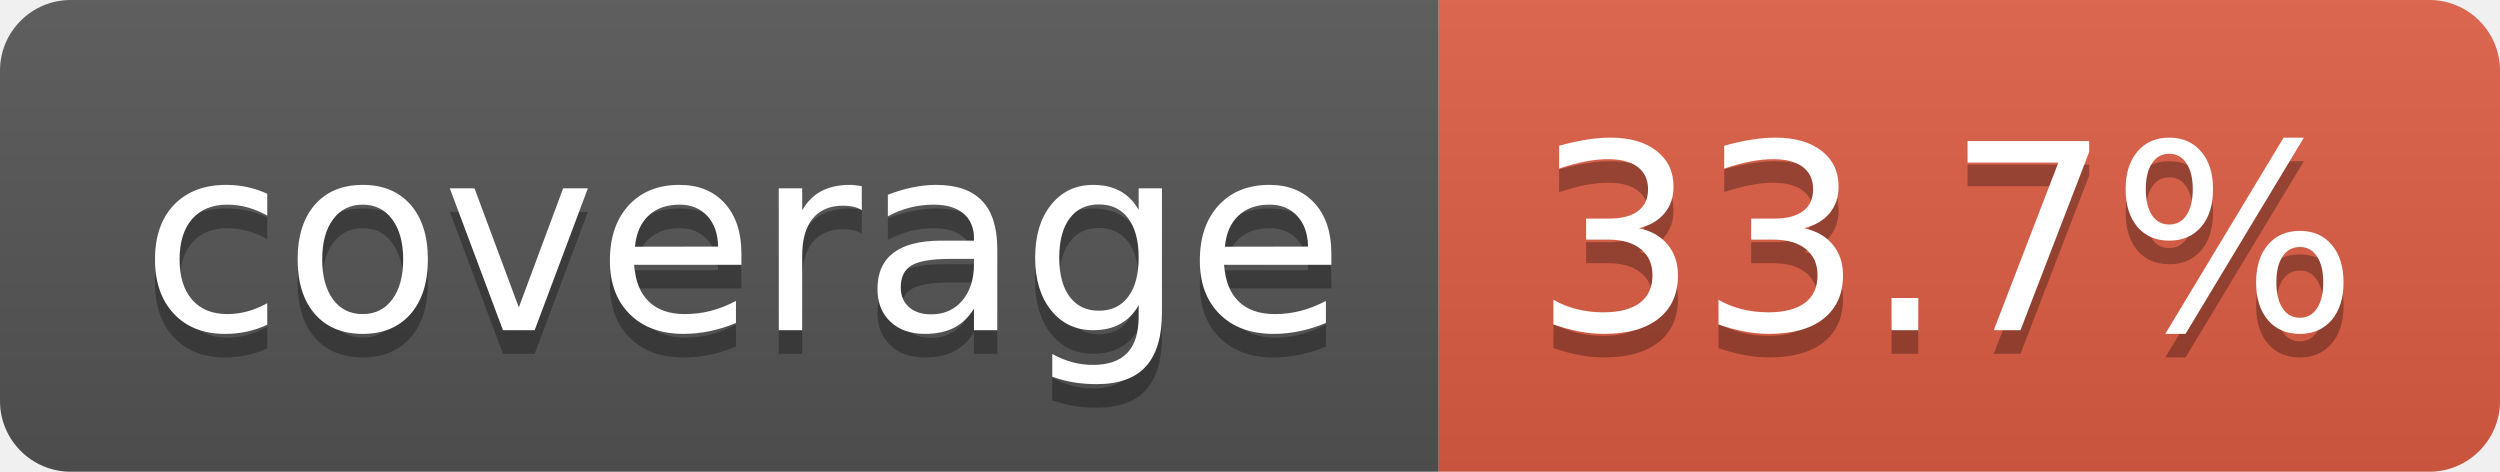
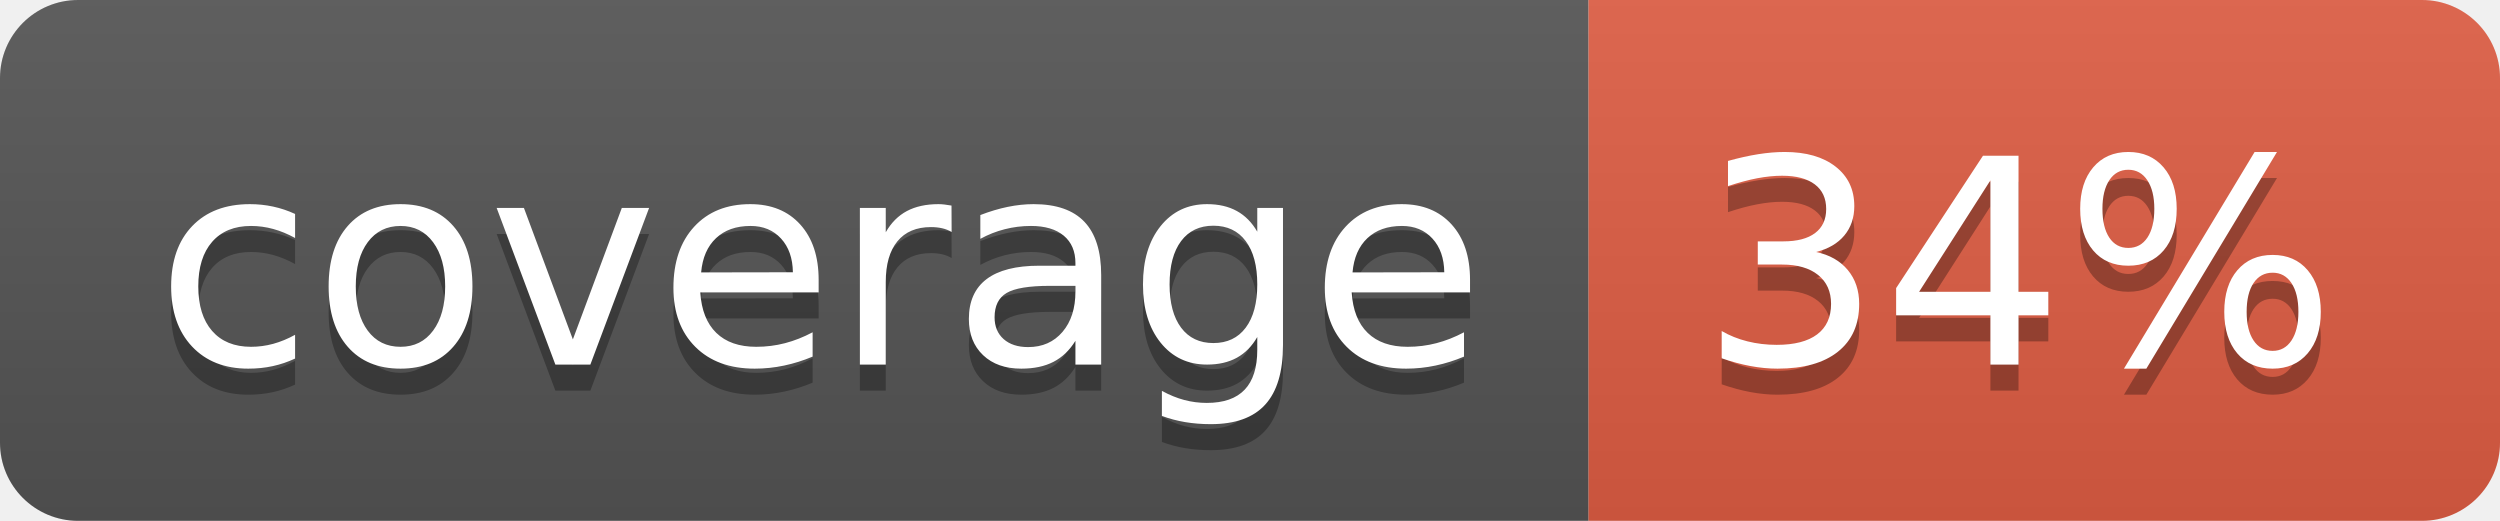
- <svg xmlns="http://www.w3.org/2000/svg" width="106" height="20" role="img" aria-label="coverage: 33.7%">
+ <svg xmlns="http://www.w3.org/2000/svg" width="96" height="20" role="img" aria-label="coverage: 34%">
  <linearGradient id="s" x2="0" y2="100%">
    <stop offset="0" stop-color="#bbb" stop-opacity=".1" />
    <stop offset="1" stop-opacity=".1" />
  </linearGradient>
  <clipPath id="r">
-     <rect width="106" height="20" rx="3" fill="#fff" />
+     <rect width="96" height="20" rx="3" fill="#fff" />
  </clipPath>
  <g clip-path="url(#r)">
    <rect width="61" height="20" fill="#555" />
-     <rect x="61" width="45" height="20" fill="#e05d44" />
-     <rect width="106" height="20" fill="url(#s)" />
+     <rect x="61" width="35" height="20" fill="#e05d44" />
+     <rect width="96" height="20" fill="url(#s)" />
  </g>
  <g fill="#fff" text-anchor="middle" font-family="Verdana,Geneva,DejaVu Sans,sans-serif" text-rendering="geometricPrecision" font-size="110">
    <text aria-hidden="true" x="315" y="150" fill="#010101" fill-opacity=".3" transform="scale(.1)" textLength="510">coverage</text>
    <text x="315" y="140" transform="scale(.1)" fill="#fff" textLength="510">coverage</text>
-     <text aria-hidden="true" x="825" y="150" fill="#010101" fill-opacity=".3" transform="scale(.1)" textLength="350">33.7%</text>
-     <text x="825" y="140" transform="scale(.1)" fill="#fff" textLength="350">33.7%</text>
+     <text aria-hidden="true" x="775" y="150" fill="#010101" fill-opacity=".3" transform="scale(.1)" textLength="245">34%</text>
+     <text x="775" y="140" transform="scale(.1)" fill="#fff" textLength="245">34%</text>
  </g>
</svg>
